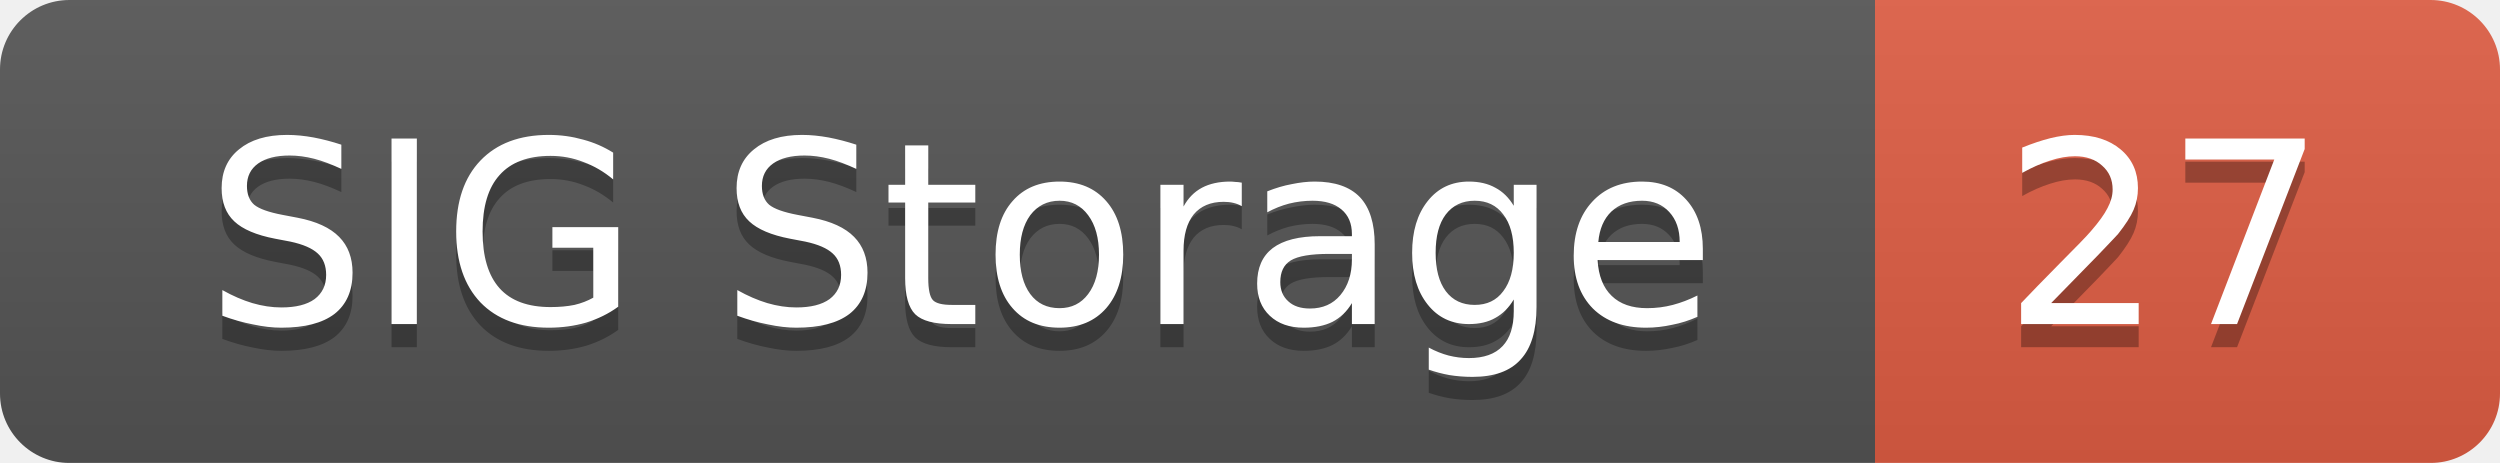
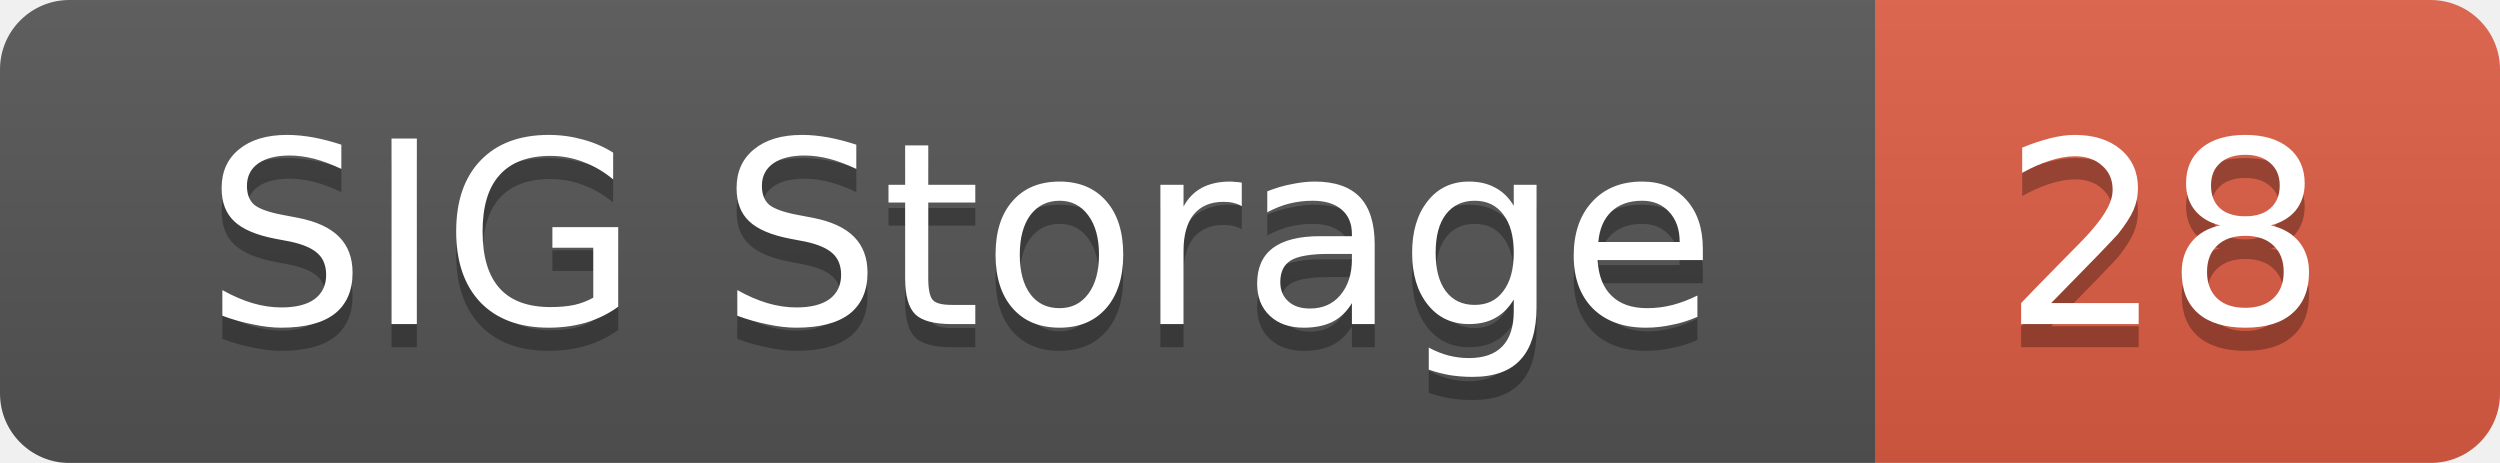
<svg xmlns="http://www.w3.org/2000/svg" width="108" height="20">
  <linearGradient id="smooth" x2="0" y2="100%">
    <stop offset="0" stop-color="#bbb" stop-opacity=".1" />
    <stop offset="1" stop-opacity=".1" />
  </linearGradient>
  <mask id="round">
    <rect width="108" height="20" rx="3" fill="#fff" />
  </mask>
  <g mask="url(#round)">
    <rect width="81" height="20" fill="#555" />
    <rect x="81" width="27" height="20" fill="#e05d44" />
    <rect width="108" height="20" fill="url(#smooth)" />
  </g>
  <g fill="#fff" text-anchor="middle" font-family="DejaVu Sans,Verdana,Geneva,sans-serif" font-size="11">
    <text x="41.5" y="15" fill="#010101" fill-opacity=".3">SIG Storage</text>
    <text x="41.5" y="14">SIG Storage</text>
-     <text x="93.5" y="15" fill="#010101" fill-opacity=".3">27</text>
-     <text x="93.5" y="14">27</text>
+     <text x="93.5" y="15" fill="#010101" fill-opacity=".3">28</text>
+     <text x="93.5" y="14">28</text>
  </g>
</svg>
